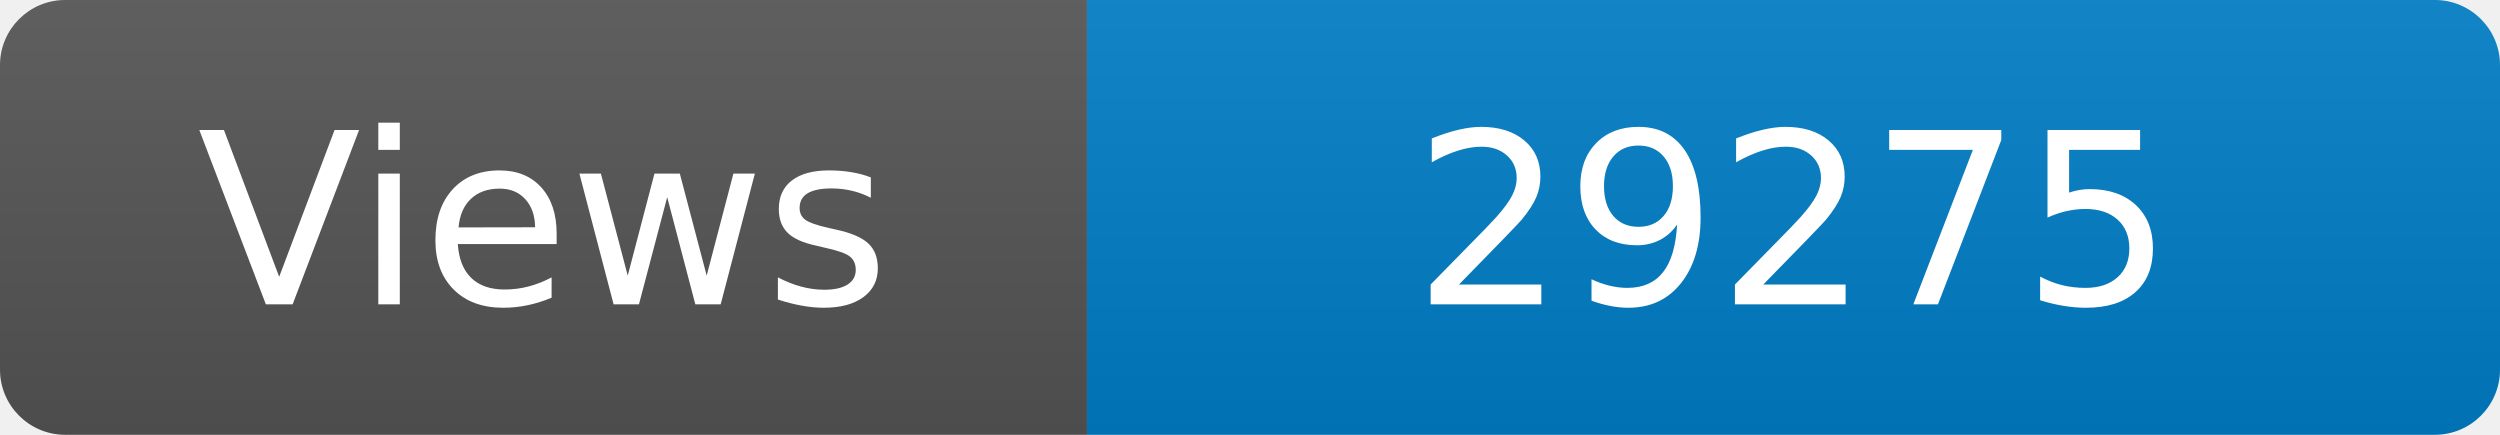
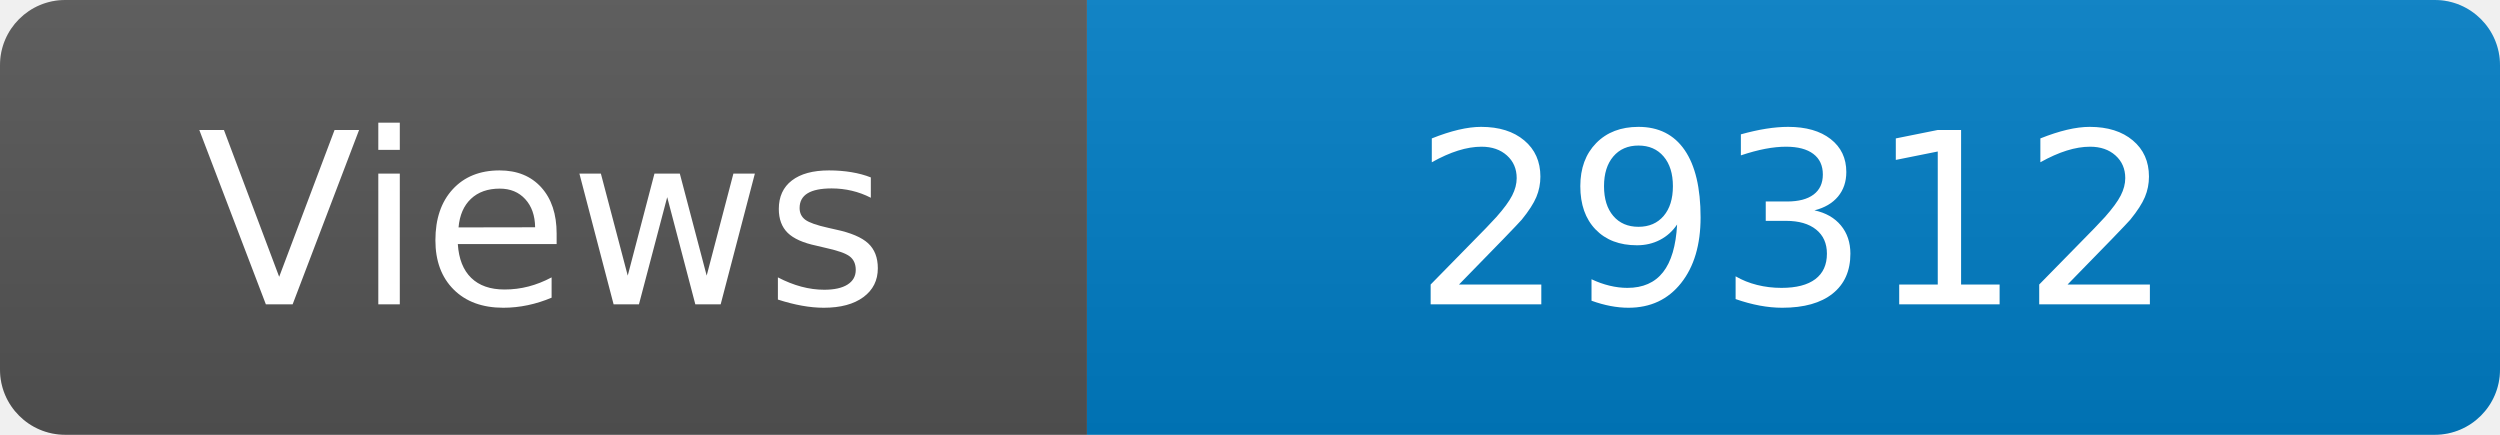
<svg xmlns="http://www.w3.org/2000/svg" width="115" height="20" role="img" aria-label="Maintained?: yes">
  <linearGradient id="s" x2="0" y2="100%">
    <stop offset="0" stop-color="#bbb" stop-opacity=".1" />
    <stop offset="1" stop-opacity=".1" />
  </linearGradient>
  <clipPath id="r">
    <rect width="115" height="20" rx="3" fill="#fff" />
  </clipPath>
  <g clip-path="url(#r)">
    <rect width="50" height="20" fill="#555" />
    <rect x="50" width="160" height="20" fill="#007ec6" />
    <rect width="115" height="20" fill="url(#s)" />
  </g>
  <g fill="#fff" text-anchor="middle" font-family="Verdana,Geneva,DejaVu Sans,sans-serif" font-size="110">
    <text x="250" y="140" transform="scale(.1)" fill="#fff">Views</text>
-     <text x="825" y="140" transform="scale(.1)" fill="#fff">29275</text>
+     <text x="825" y="140" transform="scale(.1)" fill="#fff">29312</text>
  </g>
</svg>
